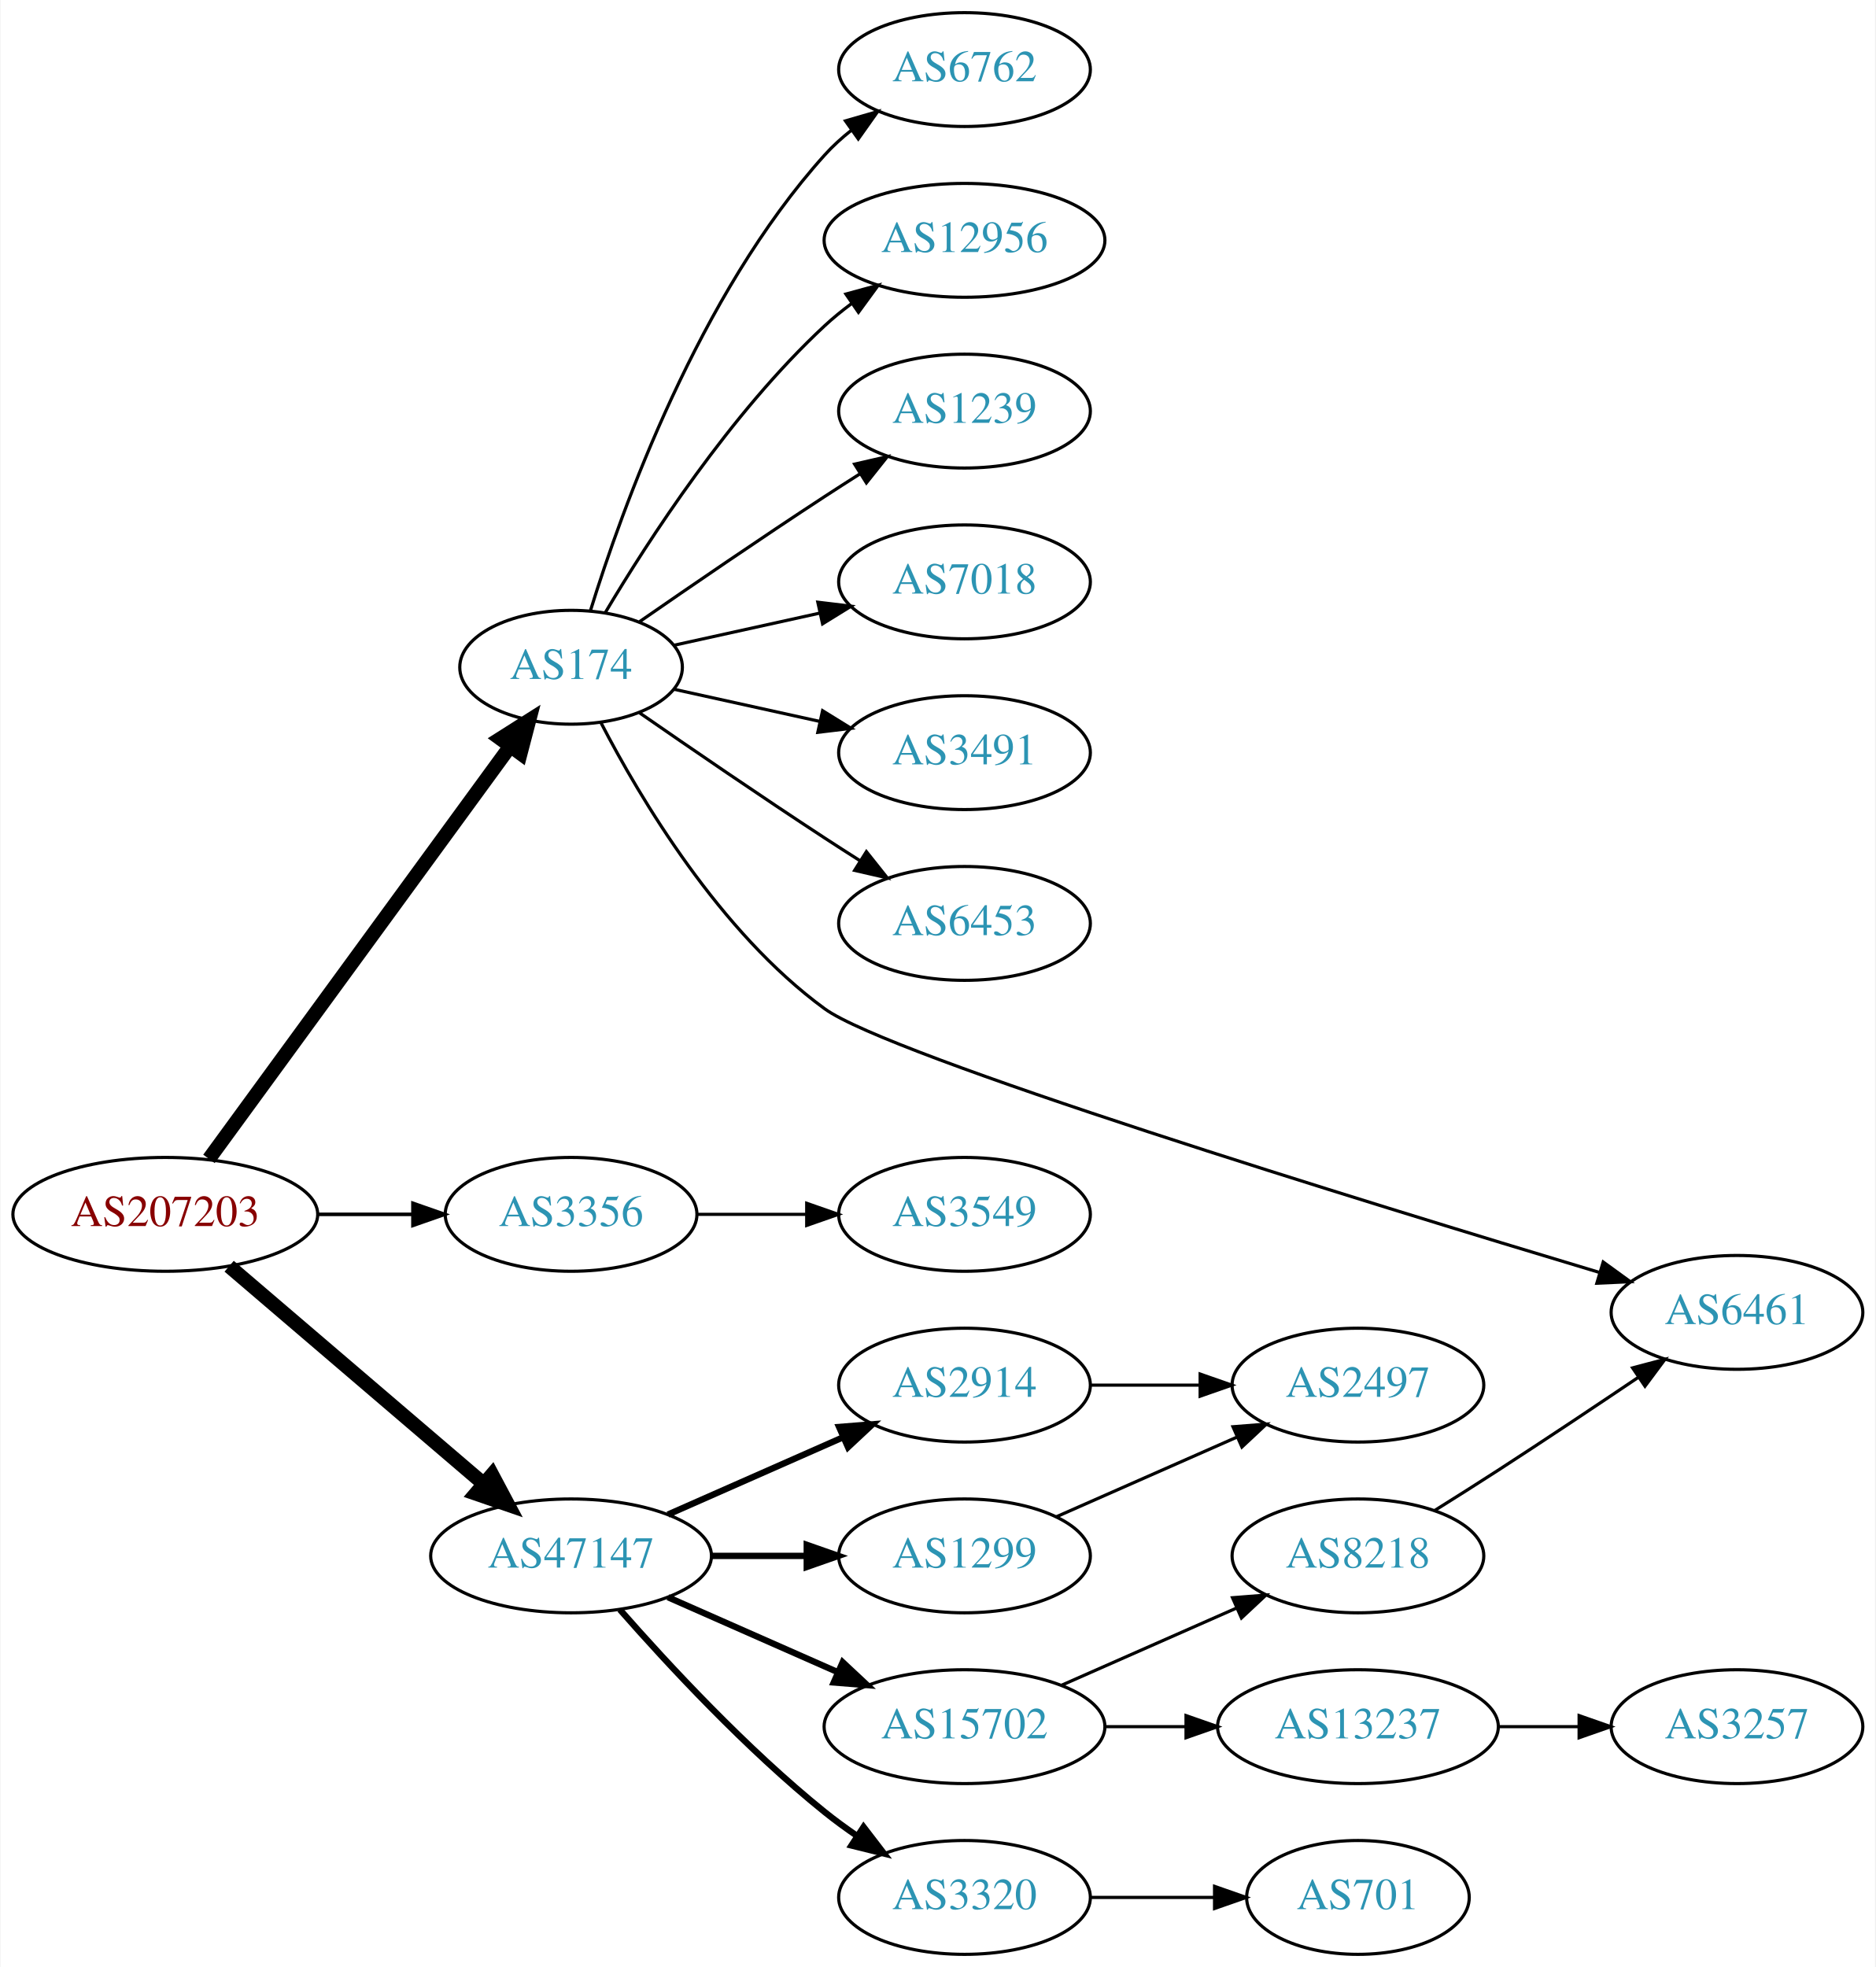
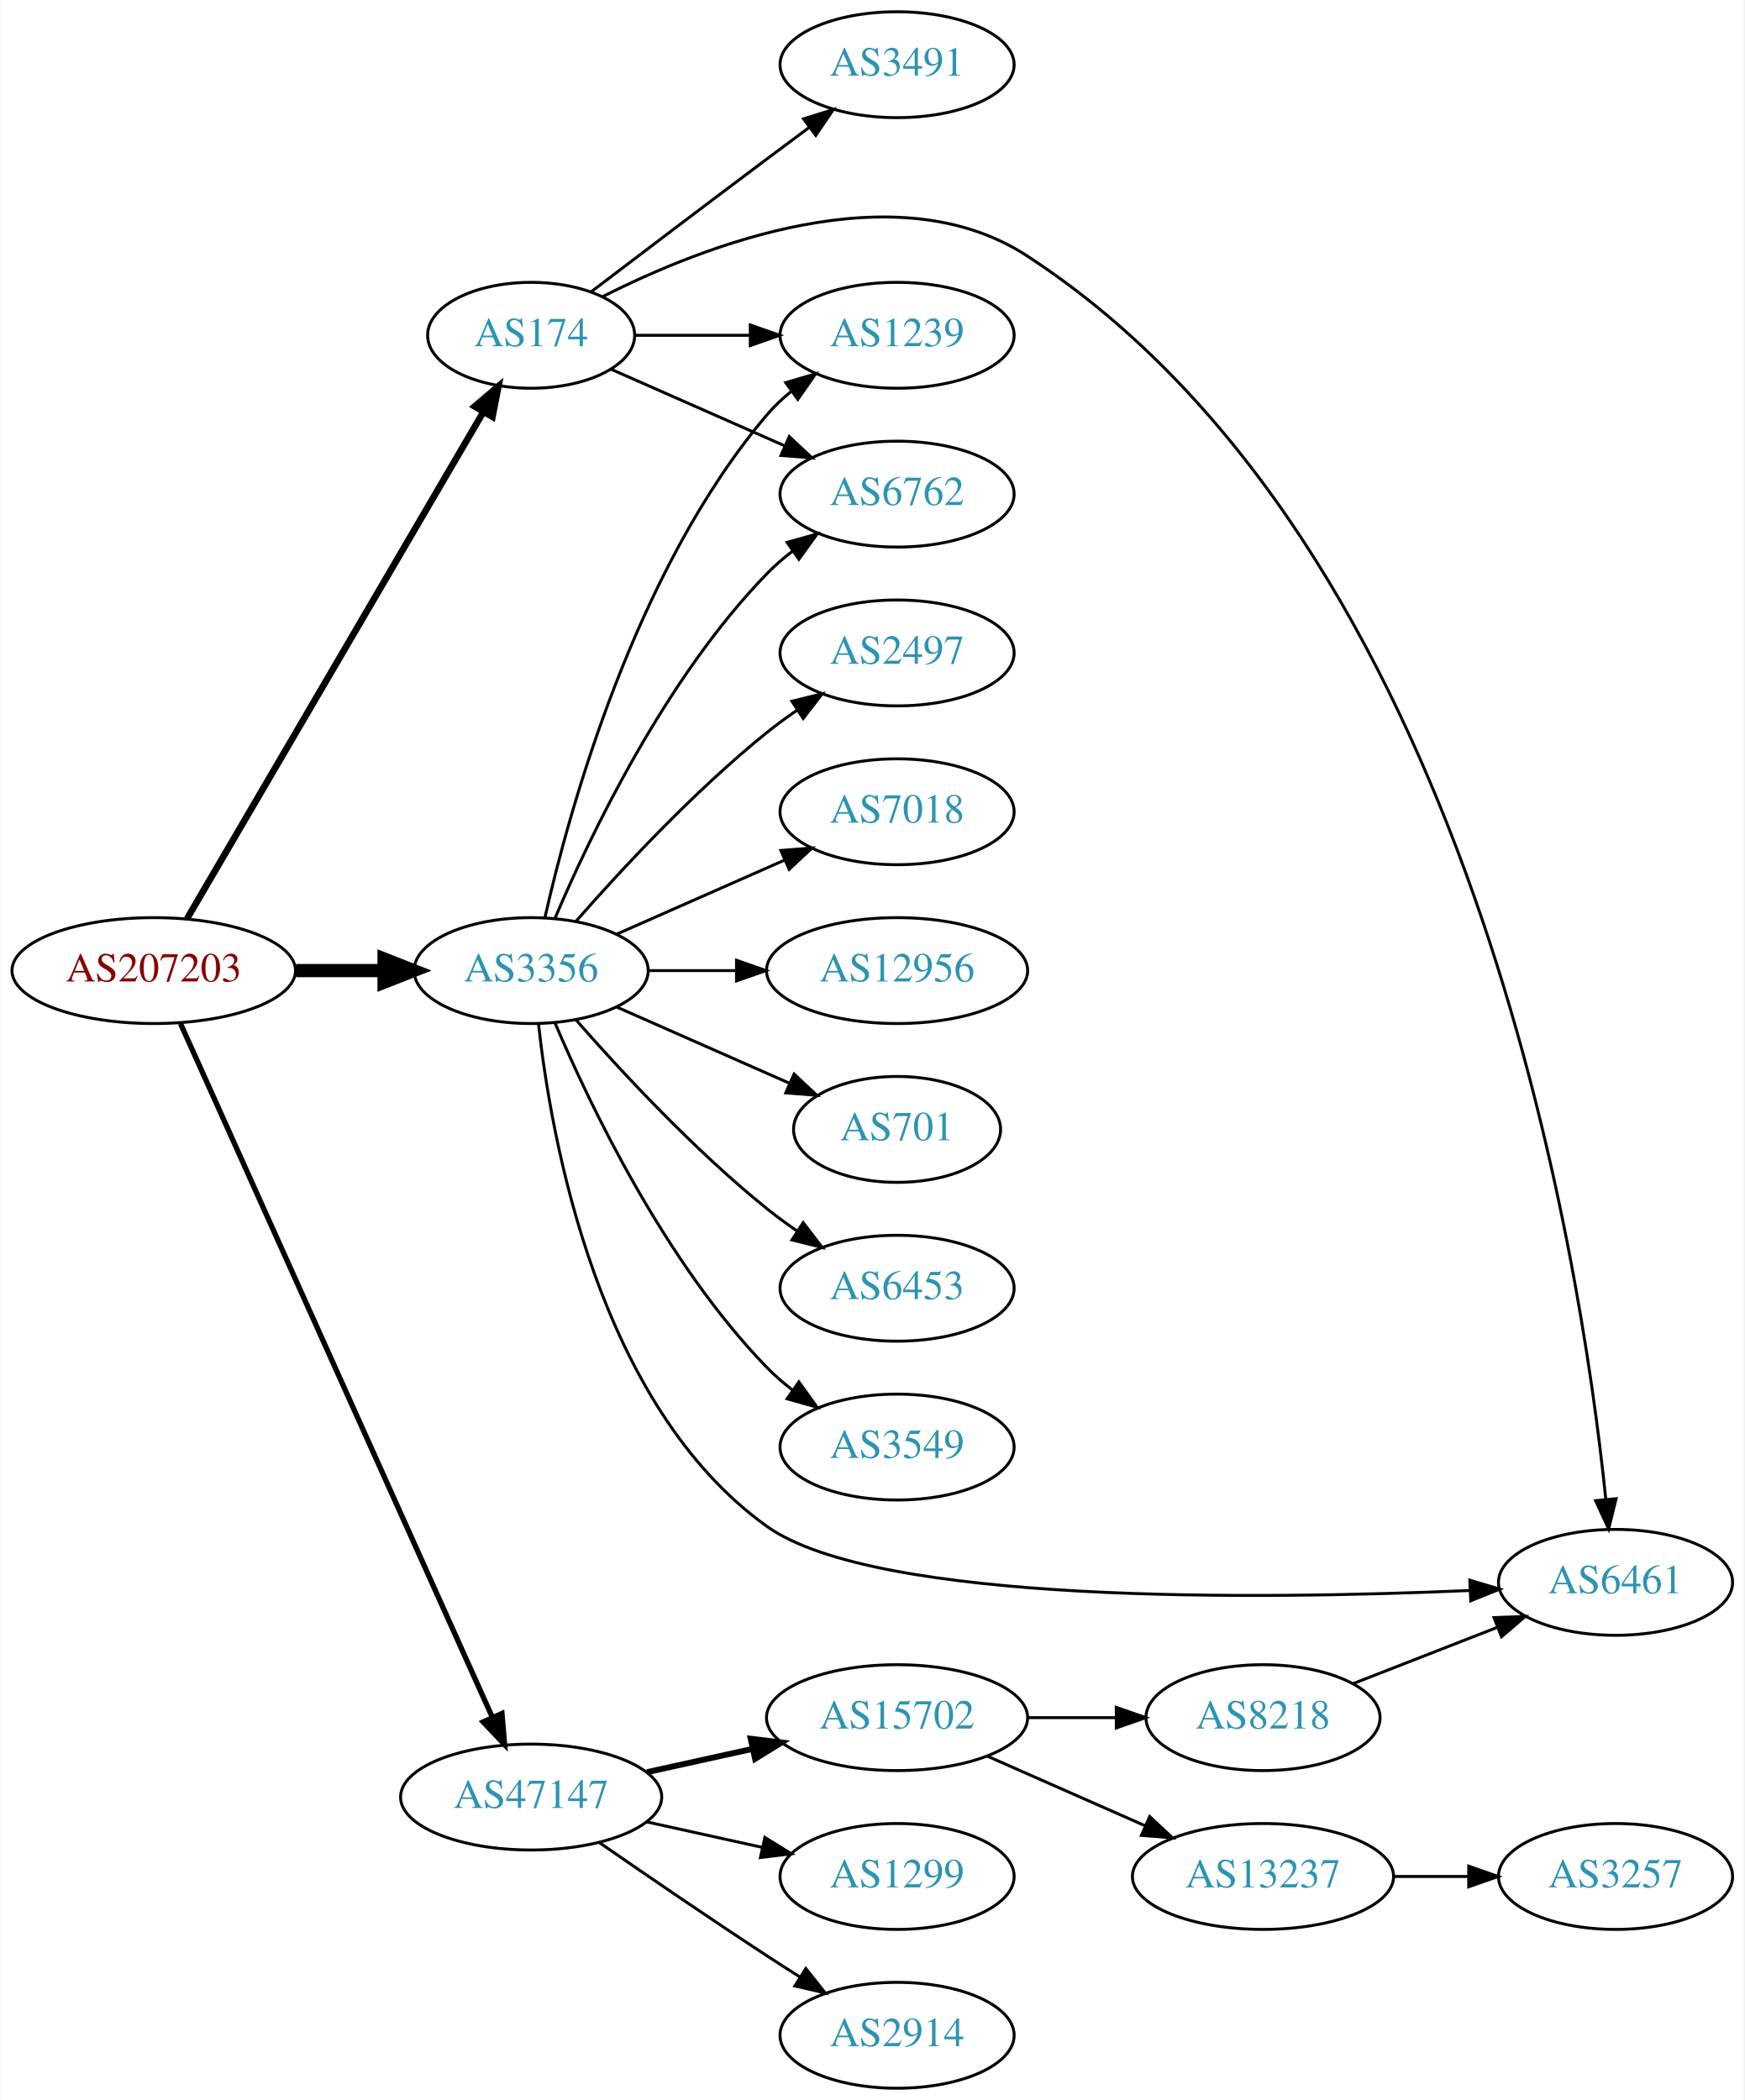
- <svg xmlns="http://www.w3.org/2000/svg" xmlns:xlink="http://www.w3.org/1999/xlink" width="593pt" height="622pt" viewBox="0.00 0.00 592.66 622.00">
-   <g id="graph0" class="graph" transform="scale(1 1) rotate(0) translate(4 618)">
-     <polygon fill="white" stroke="none" points="-4,4 -4,-618 588.661,-618 588.661,4 -4,4" />
+ <svg xmlns="http://www.w3.org/2000/svg" xmlns:xlink="http://www.w3.org/1999/xlink" width="593pt" height="714pt" viewBox="0.00 0.00 592.66 714.00">
+   <g id="graph0" class="graph" transform="scale(1 1) rotate(0) translate(4 710)">
+     <polygon fill="white" stroke="none" points="-4,4 -4,-710 588.661,-710 588.661,4 -4,4" />
    <g id="node1" class="node">
      <g id="a_node1">
        <a xlink:href="/asn/207203" xlink:title="AS207203 ~ TIMEWARP IT Consulting GmbH [AT]">
-           <ellipse fill="#ffffff" stroke="black" cx="48.096" cy="-234" rx="48.192" ry="18" />
-           <text text-anchor="middle" x="48.096" y="-230.3" font-family="Times,serif" font-size="14.00" fill="#880000">AS207203</text>
+           <ellipse fill="#ffffff" stroke="black" cx="48.096" cy="-380" rx="48.192" ry="18" />
+           <text text-anchor="middle" x="48.096" y="-376.3" font-family="Times,serif" font-size="14.00" fill="#880000">AS207203</text>
        </a>
      </g>
    </g>
    <g id="node2" class="node">
      <g id="a_node2">
        <a xlink:href="/asn/174" xlink:title="AS174 ~ Cogent Communications [US]">
-           <ellipse fill="#ffffff" stroke="black" cx="176.388" cy="-407" rx="35.194" ry="18" />
-           <text text-anchor="middle" x="176.388" y="-403.3" font-family="Times,serif" font-size="14.00" fill="#2c94b3">AS174</text>
+           <ellipse fill="#ffffff" stroke="black" cx="176.388" cy="-596" rx="35.194" ry="18" />
+           <text text-anchor="middle" x="176.388" y="-592.3" font-family="Times,serif" font-size="14.00" fill="#2c94b3">AS174</text>
        </a>
      </g>
    </g>
    <g id="edge1" class="edge">
-       <path fill="none" stroke="black" stroke-width="4.5" d="M61.9,-251.54C84.388,-282.345 131.048,-346.262 156.988,-381.795" />
-       <polygon fill="black" stroke="black" stroke-width="4.5" points="154.033,-384.425 163.109,-390.18 160.393,-379.782 154.033,-384.425" />
+       <path fill="none" stroke="black" stroke-width="2.25" d="M59.431,-397.676C81.65,-435.679 134.06,-525.316 160.122,-569.89" />
+       <polygon fill="black" stroke="black" stroke-width="2.25" points="157.194,-571.817 165.263,-578.683 163.237,-568.284 157.194,-571.817" />
    </g>
    <g id="node3" class="node">
      <g id="a_node3">
        <a xlink:href="/asn/3356" xlink:title="AS3356 ~ Level 3 Parent, LLC [US]">
-           <ellipse fill="#ffffff" stroke="black" cx="176.388" cy="-234" rx="39.794" ry="18" />
-           <text text-anchor="middle" x="176.388" y="-230.3" font-family="Times,serif" font-size="14.00" fill="#2c94b3">AS3356</text>
+           <ellipse fill="#ffffff" stroke="black" cx="176.388" cy="-380" rx="39.794" ry="18" />
+           <text text-anchor="middle" x="176.388" y="-376.3" font-family="Times,serif" font-size="14.00" fill="#2c94b3">AS3356</text>
        </a>
      </g>
    </g>
    <g id="edge2" class="edge">
-       <path fill="none" stroke="black" stroke-width="1.125" d="M96.481,-234C106.248,-234 116.551,-234 126.373,-234" />
-       <polygon fill="black" stroke="black" stroke-width="1.125" points="126.393,-237.5 136.393,-234 126.393,-230.5 126.393,-237.5" />
+       <path fill="none" stroke="black" stroke-width="4.5" d="M96.481,-380C106.248,-380 116.551,-380 126.373,-380" />
+       <polygon fill="black" stroke="black" stroke-width="4.5" points="126.393,-383.938 136.393,-380 126.393,-376.063 126.393,-383.938" />
    </g>
    <g id="node4" class="node">
      <g id="a_node4">
        <a xlink:href="/asn/47147" xlink:title="AS47147 ~ ANEXIA Internetdienstleistungs GmbH [AT]">
-           <ellipse fill="#ffffff" stroke="black" cx="176.388" cy="-126" rx="44.393" ry="18" />
-           <text text-anchor="middle" x="176.388" y="-122.3" font-family="Times,serif" font-size="14.00" fill="#2c94b3">AS47147</text>
+           <ellipse fill="#ffffff" stroke="black" cx="176.388" cy="-99" rx="44.393" ry="18" />
+           <text text-anchor="middle" x="176.388" y="-95.3" font-family="Times,serif" font-size="14.00" fill="#2c94b3">AS47147</text>
        </a>
      </g>
    </g>
    <g id="edge3" class="edge">
-       <path fill="none" stroke="black" stroke-width="4.5" d="M68.277,-217.597C89.727,-199.254 124.614,-169.419 148.715,-148.809" />
-       <polygon fill="black" stroke="black" stroke-width="4.5" points="151.399,-151.695 156.44,-142.203 146.281,-145.71 151.399,-151.695" />
+       <path fill="none" stroke="black" stroke-width="1.8" d="M57.188,-361.995C78.707,-314.115 137.447,-183.419 163.113,-126.312" />
+       <polygon fill="black" stroke="black" stroke-width="1.8" points="166.456,-127.411 167.363,-116.855 160.071,-124.542 166.456,-127.411" />
    </g>
    <g id="node5" class="node">
      <g id="a_node5">
-         <a xlink:href="/asn/6762" xlink:title="AS6762 ~ TELECOM ITALIA SPARKLE S.p.A. [IT]">
-           <ellipse fill="#ffffff" stroke="black" cx="300.78" cy="-596" rx="39.794" ry="18" />
-           <text text-anchor="middle" x="300.78" y="-592.3" font-family="Times,serif" font-size="14.00" fill="#2c94b3">AS6762</text>
+         <a xlink:href="/asn/3491" xlink:title="AS3491 ~ PCCW Global, Inc. [US]">
+           <ellipse fill="#ffffff" stroke="black" cx="300.78" cy="-688" rx="39.794" ry="18" />
+           <text text-anchor="middle" x="300.78" y="-684.3" font-family="Times,serif" font-size="14.00" fill="#2c94b3">AS3491</text>
        </a>
      </g>
    </g>
    <g id="edge4" class="edge">
-       <path fill="none" stroke="black" d="M182.525,-424.94C192.428,-456.979 216.766,-524.812 256.584,-569 259.1,-571.792 261.971,-574.401 265.01,-576.812" />
-       <polygon fill="black" stroke="black" points="263.139,-579.776 273.318,-582.715 267.194,-574.07 263.139,-579.776" />
+       <path fill="none" stroke="black" d="M196.871,-610.853C212.875,-623.031 236.152,-640.693 256.584,-656 261.159,-659.427 266.017,-663.047 270.762,-666.57" />
+       <polygon fill="black" stroke="black" points="268.975,-669.602 279.093,-672.745 273.143,-663.978 268.975,-669.602" />
    </g>
    <g id="node6" class="node">
      <g id="a_node6">
-         <a xlink:href="/asn/12956" xlink:title="AS12956 ~ TELXIUS [ES]">
-           <ellipse fill="#ffffff" stroke="black" cx="300.78" cy="-542" rx="44.393" ry="18" />
-           <text text-anchor="middle" x="300.78" y="-538.3" font-family="Times,serif" font-size="14.00" fill="#2c94b3">AS12956</text>
+         <a xlink:href="/asn/6461" xlink:title="AS6461 ~ Zayo Bandwidth [US]">
+           <ellipse fill="#ffffff" stroke="black" cx="545.014" cy="-172" rx="39.794" ry="18" />
+           <text text-anchor="middle" x="545.014" y="-168.3" font-family="Times,serif" font-size="14.00" fill="#2c94b3">AS6461</text>
        </a>
      </g>
    </g>
    <g id="edge5" class="edge">
-       <path fill="none" stroke="black" d="M187.201,-424.279C200.706,-447.011 226.766,-487.314 256.584,-515 259.19,-517.42 262.044,-519.746 265.003,-521.948" />
-       <polygon fill="black" stroke="black" points="263.28,-525.012 273.502,-527.8 267.25,-519.246 263.28,-525.012" />
+       <path fill="none" stroke="black" d="M200.605,-609.094C235.015,-626.568 300.287,-652.125 344.976,-623 495.941,-524.612 533.218,-282.996 541.696,-200.299" />
+       <polygon fill="black" stroke="black" points="545.199,-200.438 542.672,-190.149 538.231,-199.768 545.199,-200.438" />
    </g>
    <g id="node7" class="node">
      <g id="a_node7">
        <a xlink:href="/asn/1239" xlink:title="AS1239 ~ Sprint [US]">
-           <ellipse fill="#ffffff" stroke="black" cx="300.78" cy="-488" rx="39.794" ry="18" />
-           <text text-anchor="middle" x="300.78" y="-484.3" font-family="Times,serif" font-size="14.00" fill="#2c94b3">AS1239</text>
+           <ellipse fill="#ffffff" stroke="black" cx="300.78" cy="-596" rx="39.794" ry="18" />
+           <text text-anchor="middle" x="300.78" y="-592.3" font-family="Times,serif" font-size="14.00" fill="#2c94b3">AS1239</text>
        </a>
      </g>
    </g>
    <g id="edge6" class="edge">
-       <path fill="none" stroke="black" d="M198.079,-421.44C213.97,-432.449 236.52,-447.897 256.584,-461 260.166,-463.339 263.936,-465.759 267.696,-468.144" />
-       <polygon fill="black" stroke="black" points="266.03,-471.231 276.357,-473.596 269.759,-465.307 266.03,-471.231" />
+       <path fill="none" stroke="black" d="M211.806,-596C223.857,-596 237.633,-596 250.651,-596" />
+       <polygon fill="black" stroke="black" points="250.881,-599.5 260.881,-596 250.881,-592.5 250.881,-599.5" />
    </g>
    <g id="node8" class="node">
      <g id="a_node8">
+         <a xlink:href="/asn/6762" xlink:title="AS6762 ~ TELECOM ITALIA SPARKLE S.p.A. [IT]">
+           <ellipse fill="#ffffff" stroke="black" cx="300.78" cy="-542" rx="39.794" ry="18" />
+           <text text-anchor="middle" x="300.78" y="-538.3" font-family="Times,serif" font-size="14.00" fill="#2c94b3">AS6762</text>
+         </a>
+       </g>
+     </g>
+     <g id="edge7" class="edge">
+       <path fill="none" stroke="black" d="M203.644,-584.416C220.829,-576.833 243.543,-566.812 262.577,-558.414" />
+       <polygon fill="black" stroke="black" points="264.128,-561.555 271.865,-554.316 261.303,-555.151 264.128,-561.555" />
+     </g>
+     <g id="edge10" class="edge">
+       <path fill="none" stroke="black" d="M178.88,-361.889C183.149,-323.065 199.108,-232.033 256.584,-191 293.681,-164.516 423.68,-166.115 495.47,-169.231" />
+       <polygon fill="black" stroke="black" points="495.472,-172.735 505.622,-169.699 495.794,-165.742 495.472,-172.735" />
+     </g>
+     <g id="edge15" class="edge">
+       <path fill="none" stroke="black" d="M181.081,-398.075C189.221,-434.148 211.654,-516.14 256.584,-569 259.018,-571.864 261.834,-574.521 264.839,-576.961" />
+       <polygon fill="black" stroke="black" points="262.938,-579.905 273.099,-582.906 267.028,-574.224 262.938,-579.905" />
+     </g>
+     <g id="edge14" class="edge">
+       <path fill="none" stroke="black" d="M184.578,-397.975C196.345,-425.682 221.919,-479.348 256.584,-515 259.204,-517.695 262.144,-520.239 265.227,-522.608" />
+       <polygon fill="black" stroke="black" points="263.394,-525.597 273.596,-528.455 267.403,-519.859 263.394,-525.597" />
+     </g>
+     <g id="node9" class="node">
+       <g id="a_node9">
+         <a xlink:href="/asn/2497" xlink:title="AS2497 ~ Internet Initiative Japan Inc. [JP]">
+           <ellipse fill="#ffffff" stroke="black" cx="300.78" cy="-488" rx="39.794" ry="18" />
+           <text text-anchor="middle" x="300.78" y="-484.3" font-family="Times,serif" font-size="14.00" fill="#2c94b3">AS2497</text>
+         </a>
+       </g>
+     </g>
+     <g id="edge8" class="edge">
+       <path fill="none" stroke="black" d="M191.54,-396.663C206.641,-413.894 231.762,-441.024 256.584,-461 259.839,-463.62 263.364,-466.192 266.949,-468.646" />
+       <polygon fill="black" stroke="black" points="265.036,-471.577 275.321,-474.121 268.867,-465.719 265.036,-471.577" />
+     </g>
+     <g id="node10" class="node">
+       <g id="a_node10">
        <a xlink:href="/asn/7018" xlink:title="AS7018 ~ AT&amp;T Services, Inc. [US]">
          <ellipse fill="#ffffff" stroke="black" cx="300.78" cy="-434" rx="39.794" ry="18" />
          <text text-anchor="middle" x="300.78" y="-430.3" font-family="Times,serif" font-size="14.00" fill="#2c94b3">AS7018</text>
        </a>
      </g>
    </g>
-     <g id="edge7" class="edge">
-       <path fill="none" stroke="black" d="M208.907,-413.953C222.967,-417.055 239.785,-420.765 255.109,-424.146" />
-       <polygon fill="black" stroke="black" points="254.4,-427.573 264.919,-426.31 255.908,-420.738 254.4,-427.573" />
-     </g>
-     <g id="node9" class="node">
-       <g id="a_node9">
-         <a xlink:href="/asn/3491" xlink:title="AS3491 ~ PCCW Global, Inc. [US]">
-           <ellipse fill="#ffffff" stroke="black" cx="300.78" cy="-380" rx="39.794" ry="18" />
-           <text text-anchor="middle" x="300.78" y="-376.3" font-family="Times,serif" font-size="14.00" fill="#2c94b3">AS3491</text>
-         </a>
-       </g>
-     </g>
-     <g id="edge8" class="edge">
-       <path fill="none" stroke="black" d="M208.907,-400.047C222.967,-396.945 239.785,-393.235 255.109,-389.854" />
-       <polygon fill="black" stroke="black" points="255.908,-393.262 264.919,-387.69 254.4,-386.427 255.908,-393.262" />
-     </g>
-     <g id="node10" class="node">
-       <g id="a_node10">
-         <a xlink:href="/asn/6453" xlink:title="AS6453 ~ TATA COMMUNICATIONS (AMERICA) INC [US]">
-           <ellipse fill="#ffffff" stroke="black" cx="300.78" cy="-326" rx="39.794" ry="18" />
-           <text text-anchor="middle" x="300.78" y="-322.3" font-family="Times,serif" font-size="14.00" fill="#2c94b3">AS6453</text>
-         </a>
-       </g>
-     </g>
    <g id="edge9" class="edge">
-       <path fill="none" stroke="black" d="M198.079,-392.56C213.97,-381.551 236.52,-366.103 256.584,-353 260.166,-350.661 263.936,-348.241 267.696,-345.856" />
-       <polygon fill="black" stroke="black" points="269.759,-348.693 276.357,-340.404 266.03,-342.769 269.759,-348.693" />
+       <path fill="none" stroke="black" d="M205.467,-392.389C222.415,-399.866 244.212,-409.483 262.581,-417.588" />
+       <polygon fill="black" stroke="black" points="261.269,-420.834 271.831,-421.669 264.095,-414.43 261.269,-420.834" />
    </g>
    <g id="node11" class="node">
      <g id="a_node11">
-         <a xlink:href="/asn/6461" xlink:title="AS6461 ~ Zayo Bandwidth [US]">
-           <ellipse fill="#ffffff" stroke="black" cx="545.014" cy="-203" rx="39.794" ry="18" />
-           <text text-anchor="middle" x="545.014" y="-199.3" font-family="Times,serif" font-size="14.00" fill="#2c94b3">AS6461</text>
-         </a>
-       </g>
-     </g>
-     <g id="edge10" class="edge">
-       <path fill="none" stroke="black" d="M185.86,-389.422C198.204,-365.597 223.335,-323.253 256.584,-299 276.872,-284.201 426.777,-238.078 501.674,-215.586" />
-       <polygon fill="black" stroke="black" points="502.716,-218.928 511.29,-212.705 500.706,-212.223 502.716,-218.928" />
+         <a xlink:href="/asn/12956" xlink:title="AS12956 ~ TELXIUS [ES]">
+           <ellipse fill="#ffffff" stroke="black" cx="300.78" cy="-380" rx="44.393" ry="18" />
+           <text text-anchor="middle" x="300.78" y="-376.3" font-family="Times,serif" font-size="14.00" fill="#2c94b3">AS12956</text>
+         </a>
+       </g>
+     </g>
+     <g id="edge11" class="edge">
+       <path fill="none" stroke="black" d="M216.113,-380C225.573,-380 235.865,-380 245.891,-380" />
+       <polygon fill="black" stroke="black" points="246.198,-383.5 256.198,-380 246.198,-376.5 246.198,-383.5" />
    </g>
    <g id="node12" class="node">
      <g id="a_node12">
-         <a xlink:href="/asn/3549" xlink:title="AS3549 ~ Level 3 Parent, LLC [US]">
-           <ellipse fill="#ffffff" stroke="black" cx="300.78" cy="-234" rx="39.794" ry="18" />
-           <text text-anchor="middle" x="300.78" y="-230.3" font-family="Times,serif" font-size="14.00" fill="#2c94b3">AS3549</text>
-         </a>
-       </g>
-     </g>
-     <g id="edge11" class="edge">
-       <path fill="none" stroke="black" d="M216.113,-234C227.052,-234 239.102,-234 250.568,-234" />
-       <polygon fill="black" stroke="black" points="250.886,-237.5 260.886,-234 250.886,-230.5 250.886,-237.5" />
+         <a xlink:href="/asn/701" xlink:title="AS701 ~ UUNET [US]">
+           <ellipse fill="#ffffff" stroke="black" cx="300.78" cy="-326" rx="35.194" ry="18" />
+           <text text-anchor="middle" x="300.78" y="-322.3" font-family="Times,serif" font-size="14.00" fill="#2c94b3">AS701</text>
+         </a>
+       </g>
+     </g>
+     <g id="edge12" class="edge">
+       <path fill="none" stroke="black" d="M205.467,-367.611C222.895,-359.922 245.453,-349.969 264.136,-341.726" />
+       <polygon fill="black" stroke="black" points="265.77,-344.831 273.506,-337.592 262.944,-338.427 265.77,-344.831" />
    </g>
    <g id="node13" class="node">
      <g id="a_node13">
-         <a xlink:href="/asn/2914" xlink:title="AS2914 ~ NTT America, Inc. [US]">
-           <ellipse fill="#ffffff" stroke="black" cx="300.78" cy="-180" rx="39.794" ry="18" />
-           <text text-anchor="middle" x="300.78" y="-176.3" font-family="Times,serif" font-size="14.00" fill="#2c94b3">AS2914</text>
-         </a>
-       </g>
-     </g>
-     <g id="edge12" class="edge">
-       <path fill="none" stroke="black" stroke-width="2" d="M207.015,-139.072C223.61,-146.393 244.469,-155.597 262.203,-163.421" />
-       <polygon fill="black" stroke="black" stroke-width="2" points="261.124,-166.77 271.686,-167.605 263.95,-160.366 261.124,-166.77" />
+         <a xlink:href="/asn/6453" xlink:title="AS6453 ~ TATA COMMUNICATIONS (AMERICA) INC [US]">
+           <ellipse fill="#ffffff" stroke="black" cx="300.78" cy="-272" rx="39.794" ry="18" />
+           <text text-anchor="middle" x="300.78" y="-268.3" font-family="Times,serif" font-size="14.00" fill="#2c94b3">AS6453</text>
+         </a>
+       </g>
+     </g>
+     <g id="edge13" class="edge">
+       <path fill="none" stroke="black" d="M191.54,-363.337C206.641,-346.106 231.762,-318.976 256.584,-299 259.839,-296.38 263.364,-293.808 266.949,-291.354" />
+       <polygon fill="black" stroke="black" points="268.867,-294.281 275.321,-285.879 265.036,-288.423 268.867,-294.281" />
    </g>
    <g id="node14" class="node">
      <g id="a_node14">
-         <a xlink:href="/asn/15702" xlink:title="AS15702 ~ Onstage Online GmbH [AT]">
-           <ellipse fill="#ffffff" stroke="black" cx="300.78" cy="-72" rx="44.393" ry="18" />
-           <text text-anchor="middle" x="300.78" y="-68.3" font-family="Times,serif" font-size="14.00" fill="#2c94b3">AS15702</text>
-         </a>
-       </g>
-     </g>
-     <g id="edge13" class="edge">
-       <path fill="none" stroke="black" stroke-width="2" d="M207.015,-112.928C223.132,-105.817 243.272,-96.931 260.664,-89.258" />
-       <polygon fill="black" stroke="black" stroke-width="2" points="262.264,-92.377 270.001,-85.139 259.439,-85.973 262.264,-92.377" />
+         <a xlink:href="/asn/3549" xlink:title="AS3549 ~ Level 3 Parent, LLC [US]">
+           <ellipse fill="#ffffff" stroke="black" cx="300.78" cy="-218" rx="39.794" ry="18" />
+           <text text-anchor="middle" x="300.78" y="-214.3" font-family="Times,serif" font-size="14.00" fill="#2c94b3">AS3549</text>
+         </a>
+       </g>
+     </g>
+     <g id="edge16" class="edge">
+       <path fill="none" stroke="black" d="M184.578,-362.025C196.345,-334.318 221.919,-280.652 256.584,-245 259.204,-242.305 262.144,-239.761 265.227,-237.392" />
+       <polygon fill="black" stroke="black" points="267.403,-240.141 273.596,-231.545 263.394,-234.403 267.403,-240.141" />
    </g>
    <g id="node15" class="node">
      <g id="a_node15">
-         <a xlink:href="/asn/1299" xlink:title="AS1299 ~ Telia Carrier [EU]">
-           <ellipse fill="#ffffff" stroke="black" cx="300.78" cy="-126" rx="39.794" ry="18" />
-           <text text-anchor="middle" x="300.78" y="-122.3" font-family="Times,serif" font-size="14.00" fill="#2c94b3">AS1299</text>
-         </a>
-       </g>
-     </g>
-     <g id="edge14" class="edge">
-       <path fill="none" stroke="black" stroke-width="2" d="M220.883,-126C230.572,-126 240.909,-126 250.802,-126" />
-       <polygon fill="black" stroke="black" stroke-width="2" points="250.904,-129.5 260.904,-126 250.904,-122.5 250.904,-129.5" />
+         <a xlink:href="/asn/15702" xlink:title="AS15702 ~ Onstage Online GmbH [AT]">
+           <ellipse fill="#ffffff" stroke="black" cx="300.78" cy="-126" rx="44.393" ry="18" />
+           <text text-anchor="middle" x="300.78" y="-122.3" font-family="Times,serif" font-size="14.00" fill="#2c94b3">AS15702</text>
+         </a>
+       </g>
+     </g>
+     <g id="edge17" class="edge">
+       <path fill="none" stroke="black" stroke-width="2" d="M215.777,-107.469C227.169,-109.982 239.792,-112.767 251.716,-115.397" />
+       <polygon fill="black" stroke="black" stroke-width="2" points="251.007,-118.825 261.526,-117.561 252.515,-111.989 251.007,-118.825" />
    </g>
    <g id="node16" class="node">
      <g id="a_node16">
-         <a xlink:href="/asn/3320" xlink:title="AS3320 ~ DTAG [DE]">
-           <ellipse fill="#ffffff" stroke="black" cx="300.78" cy="-18" rx="39.794" ry="18" />
-           <text text-anchor="middle" x="300.78" y="-14.3" font-family="Times,serif" font-size="14.00" fill="#2c94b3">AS3320</text>
-         </a>
-       </g>
-     </g>
-     <g id="edge15" class="edge">
-       <path fill="none" stroke="black" stroke-width="2" d="M191.82,-109.017C206.952,-91.772 231.916,-64.852 256.584,-45 259.839,-42.38 263.364,-39.808 266.949,-37.354" />
-       <polygon fill="black" stroke="black" stroke-width="2" points="268.867,-40.281 275.321,-31.879 265.036,-34.423 268.867,-40.281" />
-     </g>
-     <g id="node20" class="node">
-       <g id="a_node20">
-         <a xlink:href="/asn/2497" xlink:title="AS2497 ~ Internet Initiative Japan Inc. [JP]">
-           <ellipse fill="#ffffff" stroke="black" cx="425.172" cy="-180" rx="39.794" ry="18" />
-           <text text-anchor="middle" x="425.172" y="-176.3" font-family="Times,serif" font-size="14.00" fill="#2c94b3">AS2497</text>
-         </a>
-       </g>
-     </g>
-     <g id="edge19" class="edge">
-       <path fill="none" stroke="black" d="M340.505,-180C351.444,-180 363.494,-180 374.961,-180" />
-       <polygon fill="black" stroke="black" points="375.278,-183.5 385.278,-180 375.278,-176.5 375.278,-183.5" />
+         <a xlink:href="/asn/1299" xlink:title="AS1299 ~ Telia Carrier [EU]">
+           <ellipse fill="#ffffff" stroke="black" cx="300.78" cy="-72" rx="39.794" ry="18" />
+           <text text-anchor="middle" x="300.78" y="-68.3" font-family="Times,serif" font-size="14.00" fill="#2c94b3">AS1299</text>
+         </a>
+       </g>
+     </g>
+     <g id="edge18" class="edge">
+       <path fill="none" stroke="black" d="M215.777,-90.531C228.168,-87.798 242.015,-84.743 254.836,-81.915" />
+       <polygon fill="black" stroke="black" points="255.839,-85.278 264.85,-79.706 254.331,-78.442 255.839,-85.278" />
    </g>
    <g id="node17" class="node">
      <g id="a_node17">
+         <a xlink:href="/asn/2914" xlink:title="AS2914 ~ NTT America, Inc. [US]">
+           <ellipse fill="#ffffff" stroke="black" cx="300.78" cy="-18" rx="39.794" ry="18" />
+           <text text-anchor="middle" x="300.78" y="-14.3" font-family="Times,serif" font-size="14.00" fill="#2c94b3">AS2914</text>
+         </a>
+       </g>
+     </g>
+     <g id="edge19" class="edge">
+       <path fill="none" stroke="black" d="M199.418,-83.633C215.221,-72.695 237.077,-57.739 256.584,-45 260.166,-42.661 263.936,-40.241 267.696,-37.856" />
+       <polygon fill="black" stroke="black" points="269.759,-40.693 276.357,-32.404 266.03,-34.769 269.759,-40.693" />
+     </g>
+     <g id="node18" class="node">
+       <g id="a_node18">
        <a xlink:href="/asn/13237" xlink:title="AS13237 ~ European Backbone of AS13237 [DE]">
          <ellipse fill="#ffffff" stroke="black" cx="425.172" cy="-72" rx="44.393" ry="18" />
          <text text-anchor="middle" x="425.172" y="-68.3" font-family="Times,serif" font-size="14.00" fill="#2c94b3">AS13237</text>
        </a>
      </g>
    </g>
-     <g id="edge16" class="edge">
-       <path fill="none" stroke="black" d="M345.275,-72C353.482,-72 362.153,-72 370.625,-72" />
-       <polygon fill="black" stroke="black" points="370.816,-75.5 380.816,-72 370.816,-68.5 370.816,-75.5" />
-     </g>
-     <g id="node18" class="node">
-       <g id="a_node18">
+     <g id="edge20" class="edge">
+       <path fill="none" stroke="black" d="M331.407,-112.928C347.524,-105.817 367.664,-96.931 385.056,-89.258" />
+       <polygon fill="black" stroke="black" points="386.657,-92.377 394.393,-85.139 383.831,-85.973 386.657,-92.377" />
+     </g>
+     <g id="node19" class="node">
+       <g id="a_node19">
        <a xlink:href="/asn/8218" xlink:title="AS8218 ~ legacy Neotelecoms [FR]">
          <ellipse fill="#ffffff" stroke="black" cx="425.172" cy="-126" rx="39.794" ry="18" />
          <text text-anchor="middle" x="425.172" y="-122.3" font-family="Times,serif" font-size="14.00" fill="#2c94b3">AS8218</text>
        </a>
      </g>
    </g>
-     <g id="edge17" class="edge">
-       <path fill="none" stroke="black" d="M331.407,-85.072C348.002,-92.394 368.861,-101.597 386.595,-109.421" />
-       <polygon fill="black" stroke="black" points="385.516,-112.77 396.078,-113.605 388.342,-106.366 385.516,-112.77" />
-     </g>
-     <g id="edge20" class="edge">
-       <path fill="none" stroke="black" d="M329.859,-138.389C346.807,-145.866 368.604,-155.483 386.974,-163.588" />
-       <polygon fill="black" stroke="black" points="385.661,-166.834 396.223,-167.669 388.487,-160.43 385.661,-166.834" />
-     </g>
-     <g id="node21" class="node">
-       <g id="a_node21">
-         <a xlink:href="/asn/701" xlink:title="AS701 ~ UUNET [US]">
-           <ellipse fill="#ffffff" stroke="black" cx="425.172" cy="-18" rx="35.194" ry="18" />
-           <text text-anchor="middle" x="425.172" y="-14.3" font-family="Times,serif" font-size="14.00" fill="#2c94b3">AS701</text>
-         </a>
-       </g>
-     </g>
    <g id="edge21" class="edge">
-       <path fill="none" stroke="black" d="M340.505,-18C352.994,-18 366.933,-18 379.797,-18" />
-       <polygon fill="black" stroke="black" points="379.835,-21.5 389.835,-18 379.835,-14.5 379.835,-21.5" />
-     </g>
-     <g id="node19" class="node">
-       <g id="a_node19">
+       <path fill="none" stroke="black" d="M345.275,-126C354.964,-126 365.301,-126 375.194,-126" />
+       <polygon fill="black" stroke="black" points="375.296,-129.5 385.296,-126 375.296,-122.5 375.296,-129.5" />
+     </g>
+     <g id="node20" class="node">
+       <g id="a_node20">
        <a xlink:href="/asn/3257" xlink:title="AS3257 ~ GTT [DE]">
          <ellipse fill="#ffffff" stroke="black" cx="545.014" cy="-72" rx="39.794" ry="18" />
          <text text-anchor="middle" x="545.014" y="-68.3" font-family="Times,serif" font-size="14.00" fill="#2c94b3">AS3257</text>
        </a>
      </g>
    </g>
-     <g id="edge18" class="edge">
+     <g id="edge22" class="edge">
      <path fill="none" stroke="black" d="M469.383,-72C477.696,-72 486.458,-72 494.941,-72" />
      <polygon fill="black" stroke="black" points="495.099,-75.5 505.099,-72 495.099,-68.5 495.099,-75.5" />
    </g>
-     <g id="edge22" class="edge">
-       <path fill="none" stroke="black" d="M449.572,-140.439C456.013,-144.465 462.983,-148.868 469.368,-153 484.084,-162.525 500.265,-173.322 513.789,-182.44" />
-       <polygon fill="black" stroke="black" points="512.005,-185.459 522.25,-188.159 515.925,-179.659 512.005,-185.459" />
+     <g id="edge23" class="edge">
+       <path fill="none" stroke="black" d="M455.909,-137.608C470.702,-143.382 488.78,-150.439 504.701,-156.654" />
+       <polygon fill="black" stroke="black" points="503.699,-160.02 514.287,-160.396 506.245,-153.499 503.699,-160.02" />
    </g>
  </g>
</svg>
